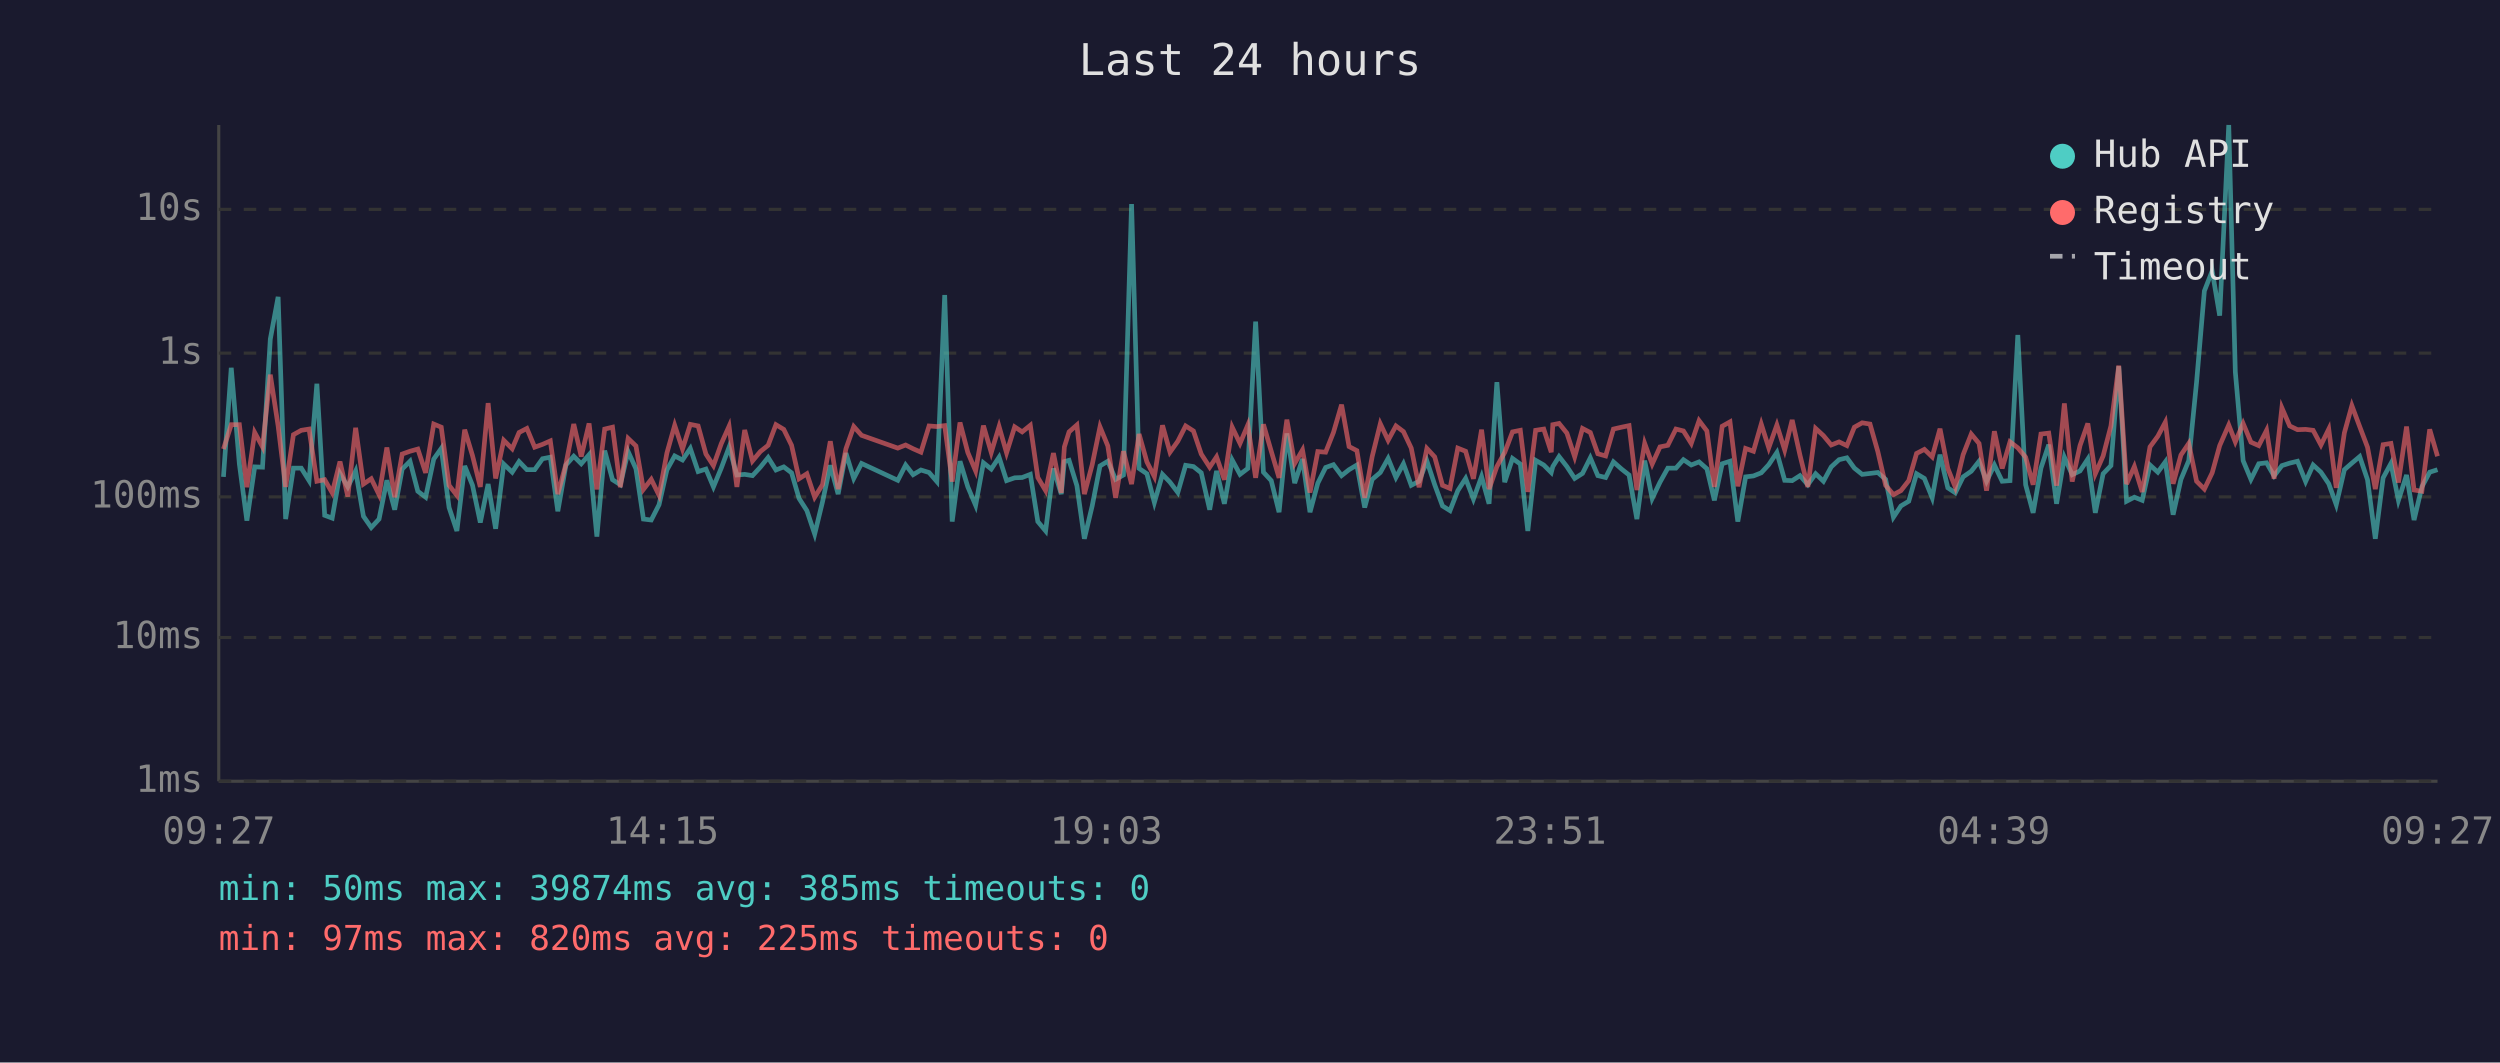
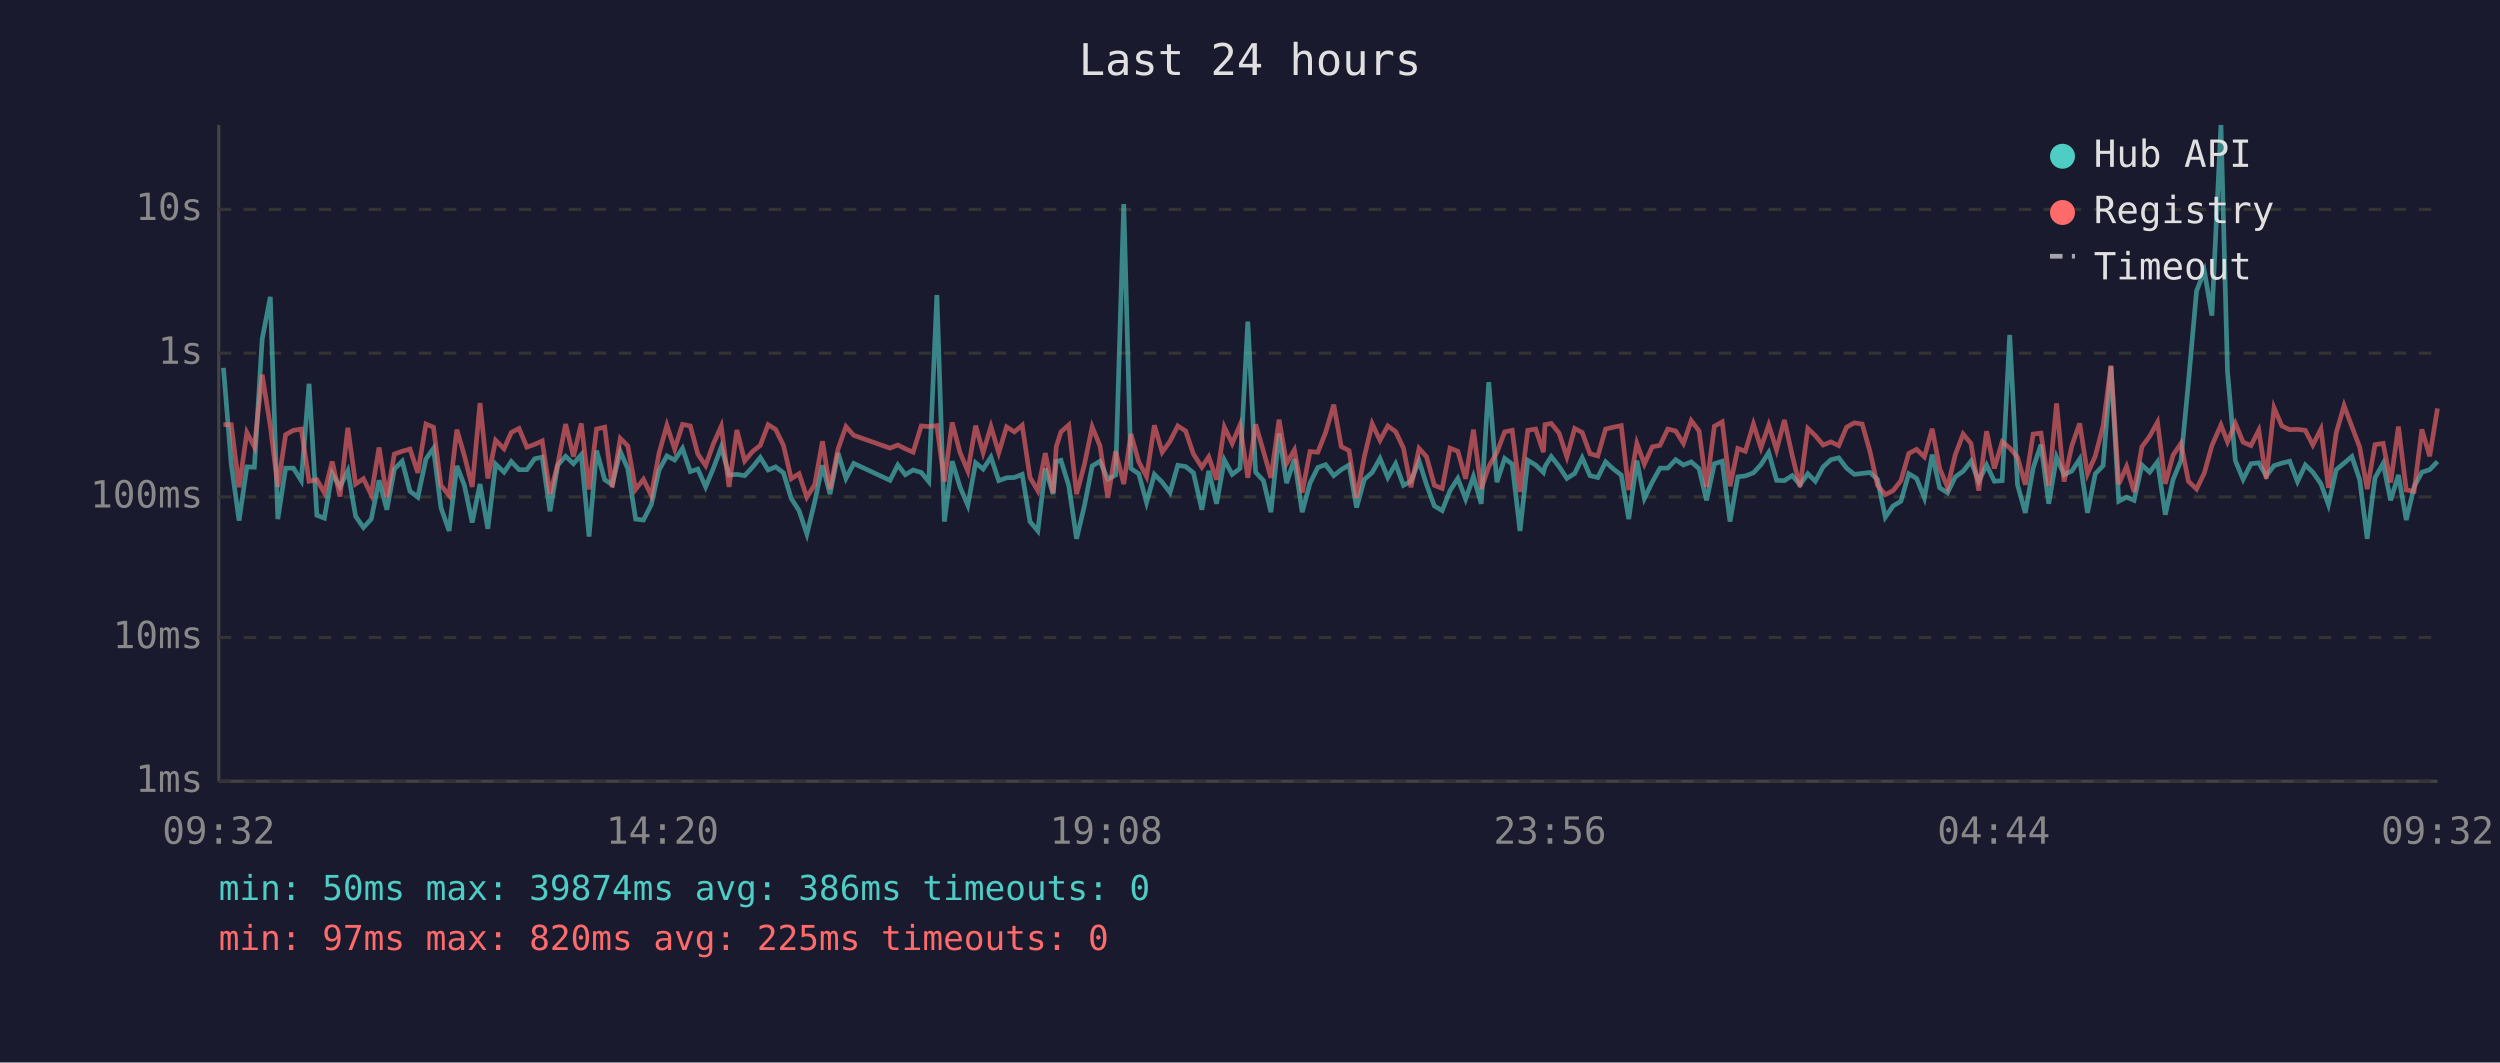
<svg xmlns="http://www.w3.org/2000/svg" viewBox="0 0 800 340" font-family="monospace" font-size="12">
  <rect width="800" height="340" fill="#1a1a2e" />
  <text x="400" y="24" fill="#e0e0e0" font-size="14" text-anchor="middle">Last 24 hours</text>
  <line x1="70" y1="40" x2="70" y2="250" stroke="#444" stroke-width="1" />
  <line x1="70" y1="250" x2="780" y2="250" stroke="#444" stroke-width="1" />
  <line x1="70" y1="250" x2="780" y2="250" stroke="#333" stroke-width="1" stroke-dasharray="4" />
  <text x="65" y="250" fill="#888" text-anchor="end" dominant-baseline="middle">1ms</text>
  <line x1="70" y1="204" x2="780" y2="204" stroke="#333" stroke-width="1" stroke-dasharray="4" />
  <text x="65" y="204" fill="#888" text-anchor="end" dominant-baseline="middle">10ms</text>
  <line x1="70" y1="159" x2="780" y2="159" stroke="#333" stroke-width="1" stroke-dasharray="4" />
  <text x="65" y="159" fill="#888" text-anchor="end" dominant-baseline="middle">100ms</text>
  <line x1="70" y1="113" x2="780" y2="113" stroke="#333" stroke-width="1" stroke-dasharray="4" />
  <text x="65" y="113" fill="#888" text-anchor="end" dominant-baseline="middle">1s</text>
  <line x1="70" y1="67" x2="780" y2="67" stroke="#333" stroke-width="1" stroke-dasharray="4" />
  <text x="65" y="67" fill="#888" text-anchor="end" dominant-baseline="middle">10s</text>
-   <text x="70" y="270" fill="#888" text-anchor="middle">09:27</text>
-   <text x="212" y="270" fill="#888" text-anchor="middle">14:15</text>
-   <text x="354" y="270" fill="#888" text-anchor="middle">19:03</text>
-   <text x="496" y="270" fill="#888" text-anchor="middle">23:51</text>
-   <text x="638" y="270" fill="#888" text-anchor="middle">04:39</text>
-   <text x="780" y="270" fill="#888" text-anchor="middle">09:27</text>
-   <polyline points="71.5,152.6 74.0,117.7 76.6,148.5 79.0,166.6 81.5,149.4 84.0,149.5 86.5,108.5 89.0,95.0 91.4,166.1 93.9,149.8 96.4,149.8 98.9,153.8 101.4,122.8 103.9,164.9 106.3,165.8 108.8,151.5 111.3,155.8 113.8,150.7 116.3,165.2 118.8,168.8 121.3,166.1 123.8,153.7 126.3,163.1 128.7,150.1 131.2,147.6 133.7,157.2 136.2,159.1 138.8,146.9 141.2,143.5 143.7,162.4 146.2,169.9 148.7,149.1 151.2,155.3 153.7,167.2 156.2,154.9 158.6,169.2 161.2,148.5 163.9,151.1 166.1,147.7 168.6,150.3 171.1,150.3 173.6,146.8 176.1,146.3 178.5,163.6 181.1,148.8 183.6,146.0 186.0,148.4 188.5,145.5 191.0,171.7 193.5,144.2 196.0,153.5 198.5,155.1 201.0,144.5 203.5,150.0 205.9,166.1 208.4,166.4 210.9,161.5 213.4,150.4 215.9,145.9 218.4,147.2 220.9,143.5 223.4,150.9 225.9,150.1 228.3,155.8 230.8,149.8 233.3,143.1 235.8,152.0 238.3,151.8 240.8,152.2 243.3,149.5 245.8,146.4 248.3,150.4 250.8,149.4 253.3,151.3 255.7,159.5 258.2,163.4 260.7,170.9 263.2,160.6 265.7,148.9 268.2,158.1 270.7,145.0 273.2,153.1 275.7,148.3 287.3,153.7 289.8,148.8 292.2,151.9 294.7,150.4 297.3,151.2 299.8,154.1 302.3,94.4 304.7,166.9 307.2,147.6 309.7,155.8 312.2,161.7 314.7,148.1 317.2,150.1 319.7,146.3 322.1,153.8 324.7,152.9 327.1,152.8 329.7,151.8 332.1,166.9 334.6,169.9 337.1,149.9 339.6,158.1 340.6,147.7 342.1,147.3 344.6,155.4 347.0,172.4 349.5,161.9 352.0,149.1 354.5,147.6 357.0,153.4 359.5,152.0 362.1,65.3 364.5,149.9 367.0,151.6 369.4,160.8 372.0,151.8 374.4,154.3 376.9,157.6 379.4,148.9 381.9,149.3 384.4,151.3 387.1,163.1 389.3,150.7 391.8,161.2 394.3,147.2 396.8,151.8 399.3,149.9 401.8,102.9 404.3,151.1 406.8,153.8 409.3,163.9 411.8,138.7 414.3,154.6 416.8,146.9 419.2,163.9 421.7,154.6 424.2,149.6 426.7,148.7 429.3,152.2 431.7,150.3 434.2,148.8 436.7,162.4 439.1,153.4 441.7,151.2 444.2,146.7 446.7,152.8 449.1,148.4 451.6,155.3 454.1,154.0 456.6,147.5 459.1,155.1 461.6,161.9 464.0,163.4 466.5,157.0 469.0,153.1 471.5,159.7 474.1,152.5 476.5,161.2 479.0,122.3 481.5,154.3 484.0,146.7 486.5,148.5 488.9,169.9 491.4,147.3 494.0,148.8 496.4,151.2 496.9,149.3 498.9,146.1 501.4,149.3 503.9,153.1 506.4,151.5 508.9,146.5 511.3,152.2 513.8,152.8 516.3,147.8 518.9,150.1 521.3,152.0 523.8,166.1 526.3,147.4 528.7,159.5 531.2,154.3 533.7,149.8 536.3,149.8 538.7,147.1 541.2,148.8 543.7,147.8 546.2,150.0 548.6,160.1 551.1,148.4 553.6,147.6 556.1,166.9 558.6,152.6 561.1,152.3 563.6,151.3 566.0,148.7 568.6,144.8 571.1,153.7 573.5,153.8 576.0,152.2 578.5,155.1 581.0,151.6 583.5,154.0 586.0,149.4 588.5,147.1 591.0,146.5 593.4,149.8 595.9,151.8 598.4,151.5 600.9,151.2 603.4,153.4 605.9,165.5 608.3,161.9 610.8,160.4 613.3,151.6 615.8,153.1 618.3,159.3 620.8,145.5 623.3,156.1 625.7,157.7 628.2,152.6 630.8,150.8 633.3,147.6 635.7,154.0 638.2,148.8 640.7,154.0 643.2,153.8 645.7,107.2 648.2,155.1 650.6,164.1 653.1,149.8 655.6,142.3 658.1,161.2 660.6,146.3 663.1,151.9 665.6,150.7 668.1,146.9 670.5,164.1 673.0,151.6 675.5,149.0 678.0,117.2 680.5,160.4 683.0,159.1 685.5,160.1 688.0,148.8 690.5,151.1 692.9,147.8 695.4,164.7 697.9,153.4 700.4,147.4 702.9,122.3 705.4,93.1 707.9,86.7 710.3,101.0 713.2,40.0 715.3,119.0 717.8,147.4 720.3,153.4 722.8,148.4 725.3,148.1 727.7,152.3 730.2,149.0 732.7,148.2 735.2,147.6 737.8,154.1 740.2,148.8 742.7,151.1 745.2,154.8 747.6,161.5 750.2,150.3 752.6,148.2 755.1,146.1 757.6,153.5 760.1,172.4 762.6,152.9 765.1,148.3 767.5,160.1 770.1,152.0 772.5,166.4 775.0,155.8 777.5,151.1 780.0,150.3" fill="none" stroke="#4ecdc4" stroke-width="1.5" opacity="0.6" />
-   <polyline points="71.5,143.7 74.0,135.9 76.6,135.9 79.0,155.9 81.5,138.4 84.0,143.0 86.5,119.9 89.0,136.3 91.4,155.8 93.9,139.1 96.4,137.7 98.9,137.3 101.4,154.0 103.9,153.5 106.3,157.7 108.8,147.7 111.3,158.9 113.8,136.9 116.3,154.9 118.8,153.2 121.3,158.3 123.8,143.2 126.3,159.1 128.7,145.3 131.2,144.4 133.7,143.7 136.2,151.3 138.8,135.7 141.2,136.7 143.7,155.3 146.2,158.5 148.7,137.5 151.2,145.8 153.7,155.8 156.2,129.0 158.6,153.1 161.2,140.9 163.9,143.6 166.1,138.4 168.6,137.1 171.1,143.1 173.6,142.2 176.1,141.1 178.5,158.1 181.1,148.5 183.6,135.7 186.0,146.1 188.5,135.5 191.0,156.6 193.5,137.3 196.0,136.7 198.5,155.9 201.0,140.3 203.5,142.7 205.9,156.6 208.4,153.4 210.9,158.5 213.4,145.0 215.9,136.1 218.4,143.7 220.9,135.8 223.4,136.3 225.9,145.3 228.3,149.0 230.8,142.0 233.3,136.4 235.8,155.8 238.3,137.6 240.8,147.5 243.3,144.5 245.8,142.5 248.3,135.9 250.8,137.4 253.3,142.5 255.7,153.2 258.2,151.6 260.7,159.1 263.2,155.1 265.7,141.2 268.2,156.5 270.7,143.6 273.2,136.5 275.7,139.3 287.3,143.4 289.8,142.4 292.2,143.6 294.7,144.7 297.3,136.3 299.8,136.5 302.3,136.2 304.7,154.1 307.2,135.2 309.7,144.8 312.2,150.7 314.7,136.2 317.2,144.8 319.7,136.5 322.1,144.9 324.7,136.6 327.1,138.2 329.7,136.1 332.1,152.8 334.6,157.0 337.1,145.0 339.6,157.7 340.6,143.0 342.1,138.2 344.6,136.0 347.0,158.1 349.5,148.7 352.0,136.6 354.5,142.7 357.0,159.3 359.5,144.4 362.1,154.9 364.5,138.9 367.0,147.8 369.4,152.5 372.0,136.1 374.4,144.7 376.9,141.2 379.4,136.3 381.9,137.9 384.4,145.3 387.1,149.5 389.3,146.2 391.8,153.5 394.3,136.7 396.8,141.9 399.3,136.0 401.8,152.9 404.3,135.8 406.8,144.4 409.3,152.9 411.8,134.3 414.3,148.3 416.8,144.0 419.2,157.6 421.7,144.5 424.2,144.7 426.7,138.4 429.3,129.5 431.7,142.9 434.2,144.2 436.7,159.3 439.1,146.1 441.7,135.6 444.2,140.9 446.7,136.3 449.1,138.1 451.6,143.4 454.1,155.9 456.6,143.5 459.1,146.2 461.6,155.3 464.0,156.3 466.5,143.4 469.0,144.4 471.5,153.2 474.1,137.5 476.5,156.5 479.0,149.3 481.5,144.8 484.0,138.2 486.5,137.7 488.9,157.4 491.4,137.7 494.0,137.3 496.4,144.7 496.9,135.9 498.9,135.5 501.4,138.6 503.9,146.2 506.4,137.1 508.9,138.4 511.3,145.2 513.8,145.9 516.3,137.3 518.9,136.7 521.3,136.2 523.8,156.8 526.3,141.9 528.7,148.5 531.2,143.0 533.7,142.5 536.3,137.3 538.7,137.9 541.2,141.9 543.7,134.6 546.2,137.9 548.6,155.8 551.1,136.4 553.6,135.0 556.1,155.6 558.6,143.5 561.1,144.4 563.6,135.7 566.0,143.3 568.6,136.0 571.1,144.0 573.5,134.4 576.0,145.7 578.5,155.8 581.0,137.1 583.5,139.4 586.0,142.4 588.5,141.4 591.0,142.6 593.4,136.7 595.9,135.3 598.4,135.7 600.9,144.5 603.4,155.3 605.9,158.3 608.3,157.0 610.8,153.8 613.3,145.1 615.8,143.8 618.3,146.2 620.8,137.2 623.3,149.9 625.7,155.9 628.2,145.5 630.8,138.9 633.3,141.9 635.7,157.0 638.2,138.0 640.7,149.9 643.2,141.4 645.7,143.3 648.2,146.3 650.6,155.1 653.1,138.9 655.6,138.6 658.1,155.4 660.6,129.1 663.1,154.1 665.6,142.6 668.1,135.5 670.5,151.6 673.0,145.9 675.5,136.3 678.0,117.0 680.5,154.9 683.0,149.3 685.5,157.4 688.0,143.0 690.5,139.6 692.9,135.1 695.4,154.8 697.9,145.6 700.4,141.9 702.9,154.0 705.4,156.5 707.9,151.3 710.3,142.6 713.2,136.0 715.3,141.4 717.8,135.5 720.3,141.5 722.8,142.6 725.3,137.7 727.7,153.2 730.2,130.5 732.7,136.3 735.2,137.5 737.8,137.4 740.2,137.7 742.7,142.4 745.2,137.3 747.6,156.1 750.2,138.5 752.6,129.8 755.1,136.5 757.6,143.1 760.1,156.5 762.6,142.3 765.1,141.9 767.5,154.4 770.1,136.5 772.5,156.8 775.0,157.2 777.5,137.4 780.0,146.0" fill="none" stroke="#ff6b6b" stroke-width="1.5" opacity="0.6" />
+   <text x="70" y="270" fill="#888" text-anchor="middle">09:32</text>
+   <text x="212" y="270" fill="#888" text-anchor="middle">14:20</text>
+   <text x="354" y="270" fill="#888" text-anchor="middle">19:08</text>
+   <text x="496" y="270" fill="#888" text-anchor="middle">23:56</text>
+   <text x="638" y="270" fill="#888" text-anchor="middle">04:44</text>
+   <text x="780" y="270" fill="#888" text-anchor="middle">09:32</text>
+   <polyline points="71.5,117.7 74.0,148.5 76.5,166.6 79.0,149.4 81.4,149.5 83.9,108.5 86.5,95.0 88.9,166.1 91.4,149.8 93.9,149.8 96.4,153.8 98.9,122.8 101.4,164.9 103.8,165.8 106.3,151.5 108.8,155.8 111.3,150.7 113.8,165.2 116.3,168.8 118.8,166.1 121.3,153.7 123.8,163.1 126.2,150.1 128.7,147.6 131.2,157.2 133.7,159.1 136.3,146.9 138.7,143.5 141.1,162.4 143.7,169.9 146.2,149.1 148.6,155.3 151.1,167.2 153.6,154.9 156.1,169.2 158.6,148.5 161.3,151.1 163.6,147.7 166.1,150.3 168.6,150.3 171.1,146.8 173.5,146.3 176.0,163.6 178.5,148.8 181.0,146.0 183.5,148.4 186.0,145.5 188.5,171.7 190.9,144.2 193.5,153.5 195.9,155.1 198.5,144.5 200.9,150.0 203.4,166.1 205.9,166.4 208.4,161.5 210.9,150.4 213.4,145.9 215.9,147.2 218.4,143.5 220.9,150.9 223.3,150.1 225.8,155.8 228.3,149.8 230.8,143.1 233.3,152.0 235.8,151.8 238.3,152.2 240.8,149.5 243.3,146.4 245.8,150.4 248.2,149.4 250.7,151.3 253.2,159.5 255.7,163.4 258.2,170.9 260.7,160.6 263.2,148.9 265.6,158.1 268.2,145.0 270.7,153.1 273.2,148.3 284.8,153.7 287.3,148.8 289.7,151.9 292.2,150.4 294.8,151.2 297.2,154.1 299.8,94.4 302.2,166.9 304.7,147.6 307.2,155.8 309.7,161.7 312.2,148.1 314.6,150.1 317.1,146.3 319.6,153.8 322.1,152.9 324.6,152.8 327.1,151.8 329.6,166.9 332.1,169.9 334.5,149.9 337.0,158.1 338.0,147.7 339.5,147.3 342.0,155.4 344.5,172.4 347.0,161.9 349.5,149.1 352.0,147.6 354.5,153.4 357.0,152.0 359.6,65.3 361.9,149.9 364.4,151.6 366.9,160.8 369.4,151.8 371.9,154.3 374.4,157.6 376.9,148.9 379.4,149.3 381.9,151.3 384.6,163.1 386.8,150.7 389.3,161.2 391.8,147.2 394.3,151.8 396.8,149.9 399.3,102.9 401.8,151.1 404.3,153.8 406.7,163.9 409.3,138.7 411.7,154.6 414.2,146.9 416.7,163.9 419.2,154.6 421.7,149.6 424.2,148.7 426.8,152.2 429.2,150.3 431.7,148.8 434.1,162.4 436.6,153.4 439.1,151.2 441.6,146.7 444.1,152.8 446.6,148.4 449.1,155.3 451.5,154.0 454.1,147.5 456.5,155.1 459.0,161.9 461.5,163.4 464.0,157.0 466.5,153.1 469.0,159.7 471.5,152.5 474.0,161.2 476.4,122.3 479.0,154.3 481.5,146.7 483.9,148.5 486.4,169.9 488.9,147.3 491.4,148.8 493.9,151.2 494.4,149.3 496.4,146.1 498.9,149.3 501.4,153.1 503.9,151.5 506.3,146.5 508.8,152.2 511.3,152.8 513.8,147.8 516.3,150.1 518.8,152.0 521.2,166.1 523.8,147.4 526.2,159.5 528.7,154.3 531.2,149.8 533.7,149.8 536.2,147.1 538.7,148.8 541.2,147.8 543.7,150.0 546.1,160.1 548.6,148.4 551.1,147.6 553.6,166.9 556.1,152.6 558.5,152.3 561.1,151.3 563.5,148.7 566.0,144.8 568.5,153.7 571.0,153.8 573.5,152.2 576.0,155.1 578.5,151.6 580.9,154.0 583.4,149.4 585.9,147.1 588.4,146.5 590.9,149.8 593.4,151.8 595.9,151.5 598.4,151.2 600.8,153.4 603.3,165.5 605.8,161.9 608.3,160.4 610.8,151.6 613.3,153.1 615.8,159.3 618.3,145.5 620.7,156.1 623.2,157.7 625.7,152.6 628.2,150.8 630.7,147.6 633.2,154.0 635.7,148.8 638.2,154.0 640.7,153.8 643.1,107.2 645.6,155.1 648.1,164.1 650.6,149.8 653.1,142.3 655.6,161.2 658.1,146.3 660.5,151.9 663.0,150.7 665.5,146.9 668.0,164.1 670.5,151.6 673.0,149.0 675.5,117.2 678.0,160.4 680.5,159.1 682.9,160.1 685.4,148.8 687.9,151.1 690.4,147.8 692.9,164.7 695.4,153.4 697.9,147.4 700.3,122.3 702.9,93.1 705.4,86.7 707.8,101.0 710.7,40.0 712.8,119.0 715.3,147.4 717.8,153.4 720.3,148.4 722.8,148.1 725.2,152.3 727.7,149.0 730.2,148.2 732.7,147.6 735.2,154.1 737.7,148.8 740.1,151.1 742.7,154.8 745.1,161.5 747.6,150.3 750.1,148.2 752.6,146.1 755.1,153.5 757.5,172.4 760.0,152.9 762.6,148.3 765.0,160.1 767.5,152.0 770.0,166.4 772.5,155.8 775.0,151.1 777.5,150.3 780.0,147.7" fill="none" stroke="#4ecdc4" stroke-width="1.5" opacity="0.6" />
+   <polyline points="71.5,135.9 74.0,135.9 76.5,155.9 79.0,138.4 81.4,143.0 83.9,119.9 86.5,136.3 88.9,155.8 91.4,139.1 93.9,137.7 96.4,137.3 98.9,154.0 101.4,153.5 103.8,157.7 106.3,147.7 108.8,158.9 111.3,136.9 113.8,154.9 116.3,153.2 118.8,158.3 121.3,143.2 123.8,159.1 126.2,145.3 128.7,144.4 131.2,143.7 133.7,151.3 136.3,135.7 138.7,136.7 141.1,155.3 143.7,158.5 146.2,137.5 148.6,145.8 151.1,155.8 153.6,129.0 156.1,153.1 158.6,140.9 161.3,143.6 163.6,138.4 166.1,137.1 168.6,143.1 171.1,142.2 173.5,141.1 176.0,158.1 178.5,148.5 181.0,135.7 183.5,146.1 186.0,135.5 188.5,156.6 190.9,137.3 193.5,136.7 195.9,155.9 198.5,140.3 200.9,142.7 203.4,156.6 205.9,153.4 208.4,158.5 210.9,145.0 213.4,136.1 215.9,143.7 218.4,135.8 220.9,136.3 223.3,145.3 225.8,149.0 228.3,142.0 230.8,136.4 233.3,155.8 235.8,137.6 238.3,147.5 240.8,144.5 243.3,142.5 245.8,135.9 248.2,137.4 250.7,142.5 253.2,153.2 255.7,151.6 258.2,159.1 260.7,155.1 263.2,141.2 265.6,156.5 268.2,143.6 270.7,136.5 273.2,139.3 284.8,143.4 287.3,142.4 289.7,143.6 292.2,144.7 294.8,136.3 297.2,136.5 299.8,136.2 302.2,154.1 304.7,135.2 307.2,144.8 309.7,150.7 312.2,136.2 314.6,144.8 317.1,136.5 319.6,144.9 322.1,136.6 324.6,138.2 327.1,136.1 329.6,152.8 332.1,157.0 334.5,145.0 337.0,157.7 338.0,143.0 339.5,138.2 342.0,136.0 344.5,158.1 347.0,148.7 349.5,136.6 352.0,142.7 354.5,159.3 357.0,144.4 359.6,154.9 361.9,138.9 364.4,147.8 366.9,152.5 369.4,136.1 371.9,144.7 374.4,141.2 376.9,136.3 379.4,137.9 381.9,145.3 384.6,149.5 386.8,146.2 389.3,153.5 391.8,136.7 394.3,141.9 396.8,136.0 399.3,152.9 401.8,135.8 404.3,144.4 406.7,152.9 409.3,134.3 411.7,148.3 414.2,144.0 416.7,157.6 419.2,144.5 421.7,144.7 424.2,138.4 426.8,129.5 429.2,142.9 431.7,144.2 434.1,159.3 436.6,146.1 439.1,135.6 441.6,140.9 444.1,136.3 446.6,138.1 449.1,143.4 451.5,155.9 454.1,143.5 456.5,146.2 459.0,155.3 461.5,156.3 464.0,143.4 466.5,144.4 469.0,153.2 471.5,137.5 474.0,156.5 476.4,149.3 479.0,144.8 481.5,138.2 483.9,137.7 486.4,157.4 488.9,137.7 491.4,137.3 493.9,144.7 494.4,135.9 496.4,135.5 498.9,138.6 501.4,146.2 503.9,137.1 506.3,138.4 508.8,145.2 511.3,145.9 513.8,137.3 516.3,136.7 518.8,136.2 521.2,156.8 523.8,141.9 526.2,148.5 528.7,143.0 531.2,142.5 533.7,137.3 536.2,137.9 538.7,141.9 541.2,134.6 543.7,137.9 546.1,155.8 548.6,136.4 551.1,135.0 553.6,155.6 556.1,143.5 558.5,144.4 561.1,135.7 563.5,143.3 566.0,136.0 568.5,144.0 571.0,134.4 573.5,145.7 576.0,155.8 578.5,137.1 580.9,139.4 583.4,142.4 585.9,141.4 588.4,142.6 590.9,136.7 593.4,135.3 595.9,135.7 598.4,144.5 600.8,155.3 603.3,158.3 605.8,157.0 608.3,153.8 610.8,145.1 613.3,143.8 615.8,146.2 618.3,137.2 620.7,149.9 623.2,155.9 625.7,145.5 628.2,138.9 630.7,141.9 633.2,157.0 635.7,138.0 638.2,149.9 640.7,141.4 643.1,143.3 645.6,146.3 648.1,155.1 650.6,138.9 653.1,138.6 655.6,155.4 658.1,129.1 660.5,154.1 663.0,142.6 665.5,135.5 668.0,151.6 670.5,145.9 673.0,136.3 675.5,117.0 678.0,154.9 680.5,149.3 682.9,157.4 685.4,143.0 687.9,139.6 690.4,135.1 692.9,154.8 695.4,145.6 697.9,141.9 700.3,154.0 702.9,156.5 705.4,151.3 707.8,142.6 710.7,136.0 712.8,141.4 715.3,135.5 717.8,141.5 720.3,142.6 722.8,137.7 725.2,153.2 727.7,130.5 730.2,136.3 732.7,137.5 735.2,137.4 737.7,137.7 740.1,142.4 742.7,137.3 745.1,156.1 747.6,138.5 750.1,129.8 752.6,136.5 755.1,143.1 757.5,156.5 760.0,142.3 762.6,141.9 765.0,154.4 767.5,136.5 770.0,156.8 772.5,157.2 775.0,137.4 777.5,146.0 780.0,130.7" fill="none" stroke="#ff6b6b" stroke-width="1.5" opacity="0.6" />
  <circle cx="660" cy="50" r="4" fill="#4ecdc4" />
  <text x="670" y="50" fill="#e0e0e0" dominant-baseline="middle">Hub API</text>
  <circle cx="660" cy="68" r="4" fill="#ff6b6b" />
  <text x="670" y="68" fill="#e0e0e0" dominant-baseline="middle">Registry</text>
  <line x1="656" y1="82" x2="664" y2="82" stroke="#e0e0e0" stroke-width="1.5" stroke-dasharray="4,3" opacity="0.7" />
  <text x="670" y="86" fill="#e0e0e0" dominant-baseline="middle">Timeout</text>
-   <text x="70" y="288" fill="#4ecdc4" font-size="11">min: 50ms  max: 39874ms  avg: 385ms  timeouts: 0</text>
+   <text x="70" y="288" fill="#4ecdc4" font-size="11">min: 50ms  max: 39874ms  avg: 386ms  timeouts: 0</text>
  <text x="70" y="304" fill="#ff6b6b" font-size="11">min: 97ms  max: 820ms  avg: 225ms  timeouts: 0</text>
</svg>
